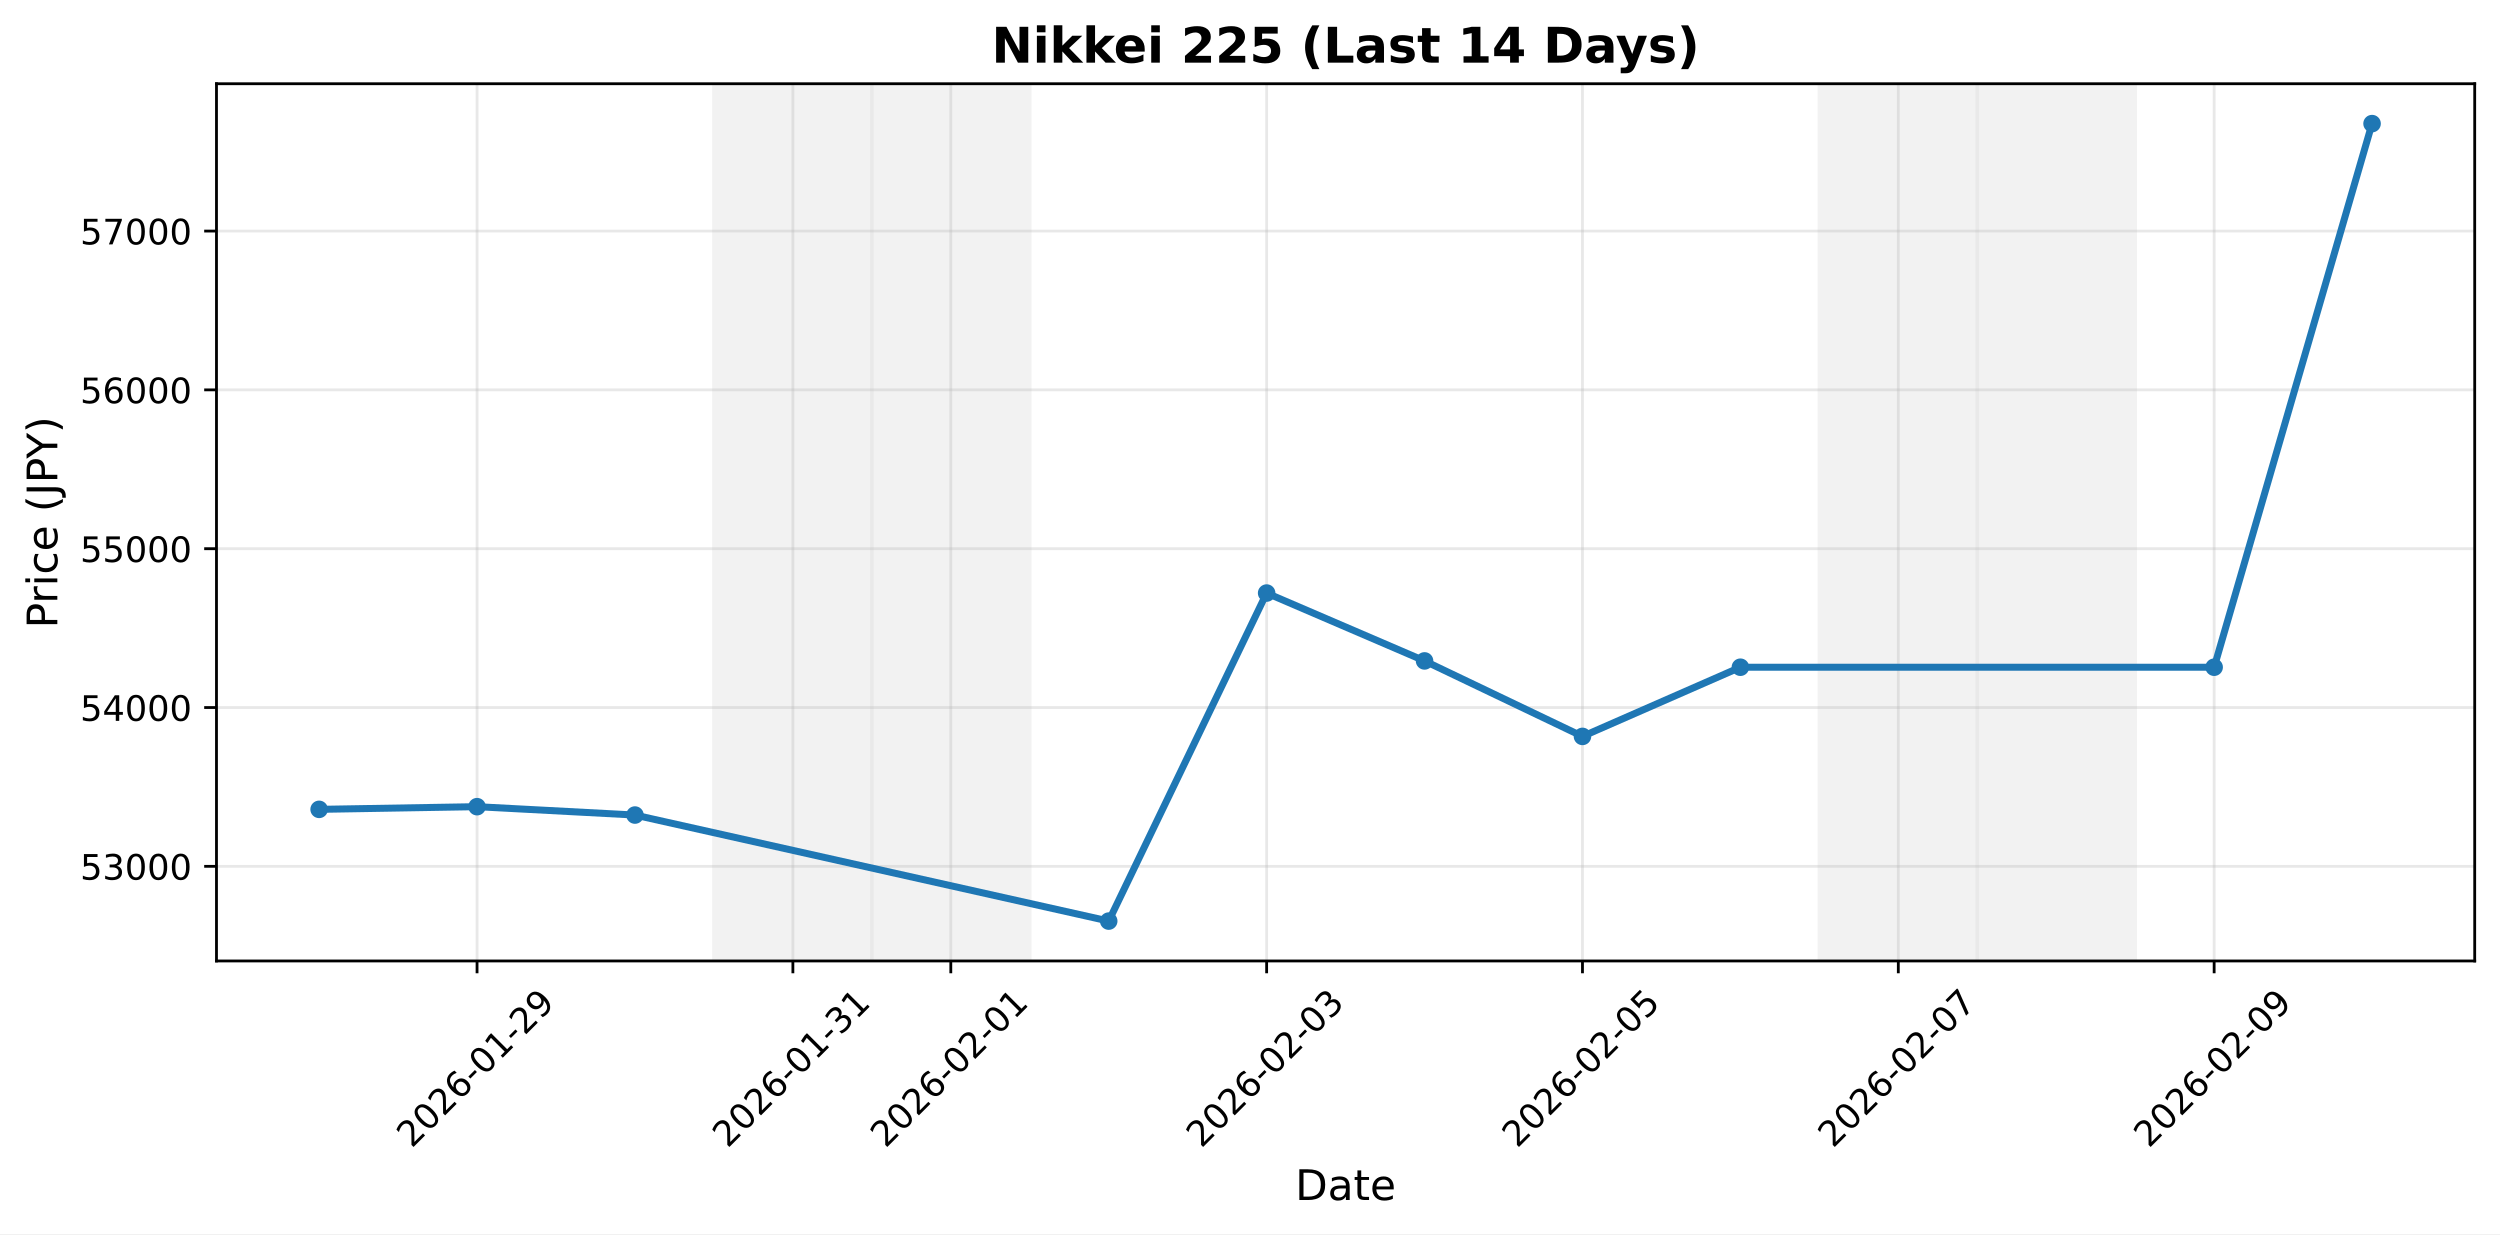
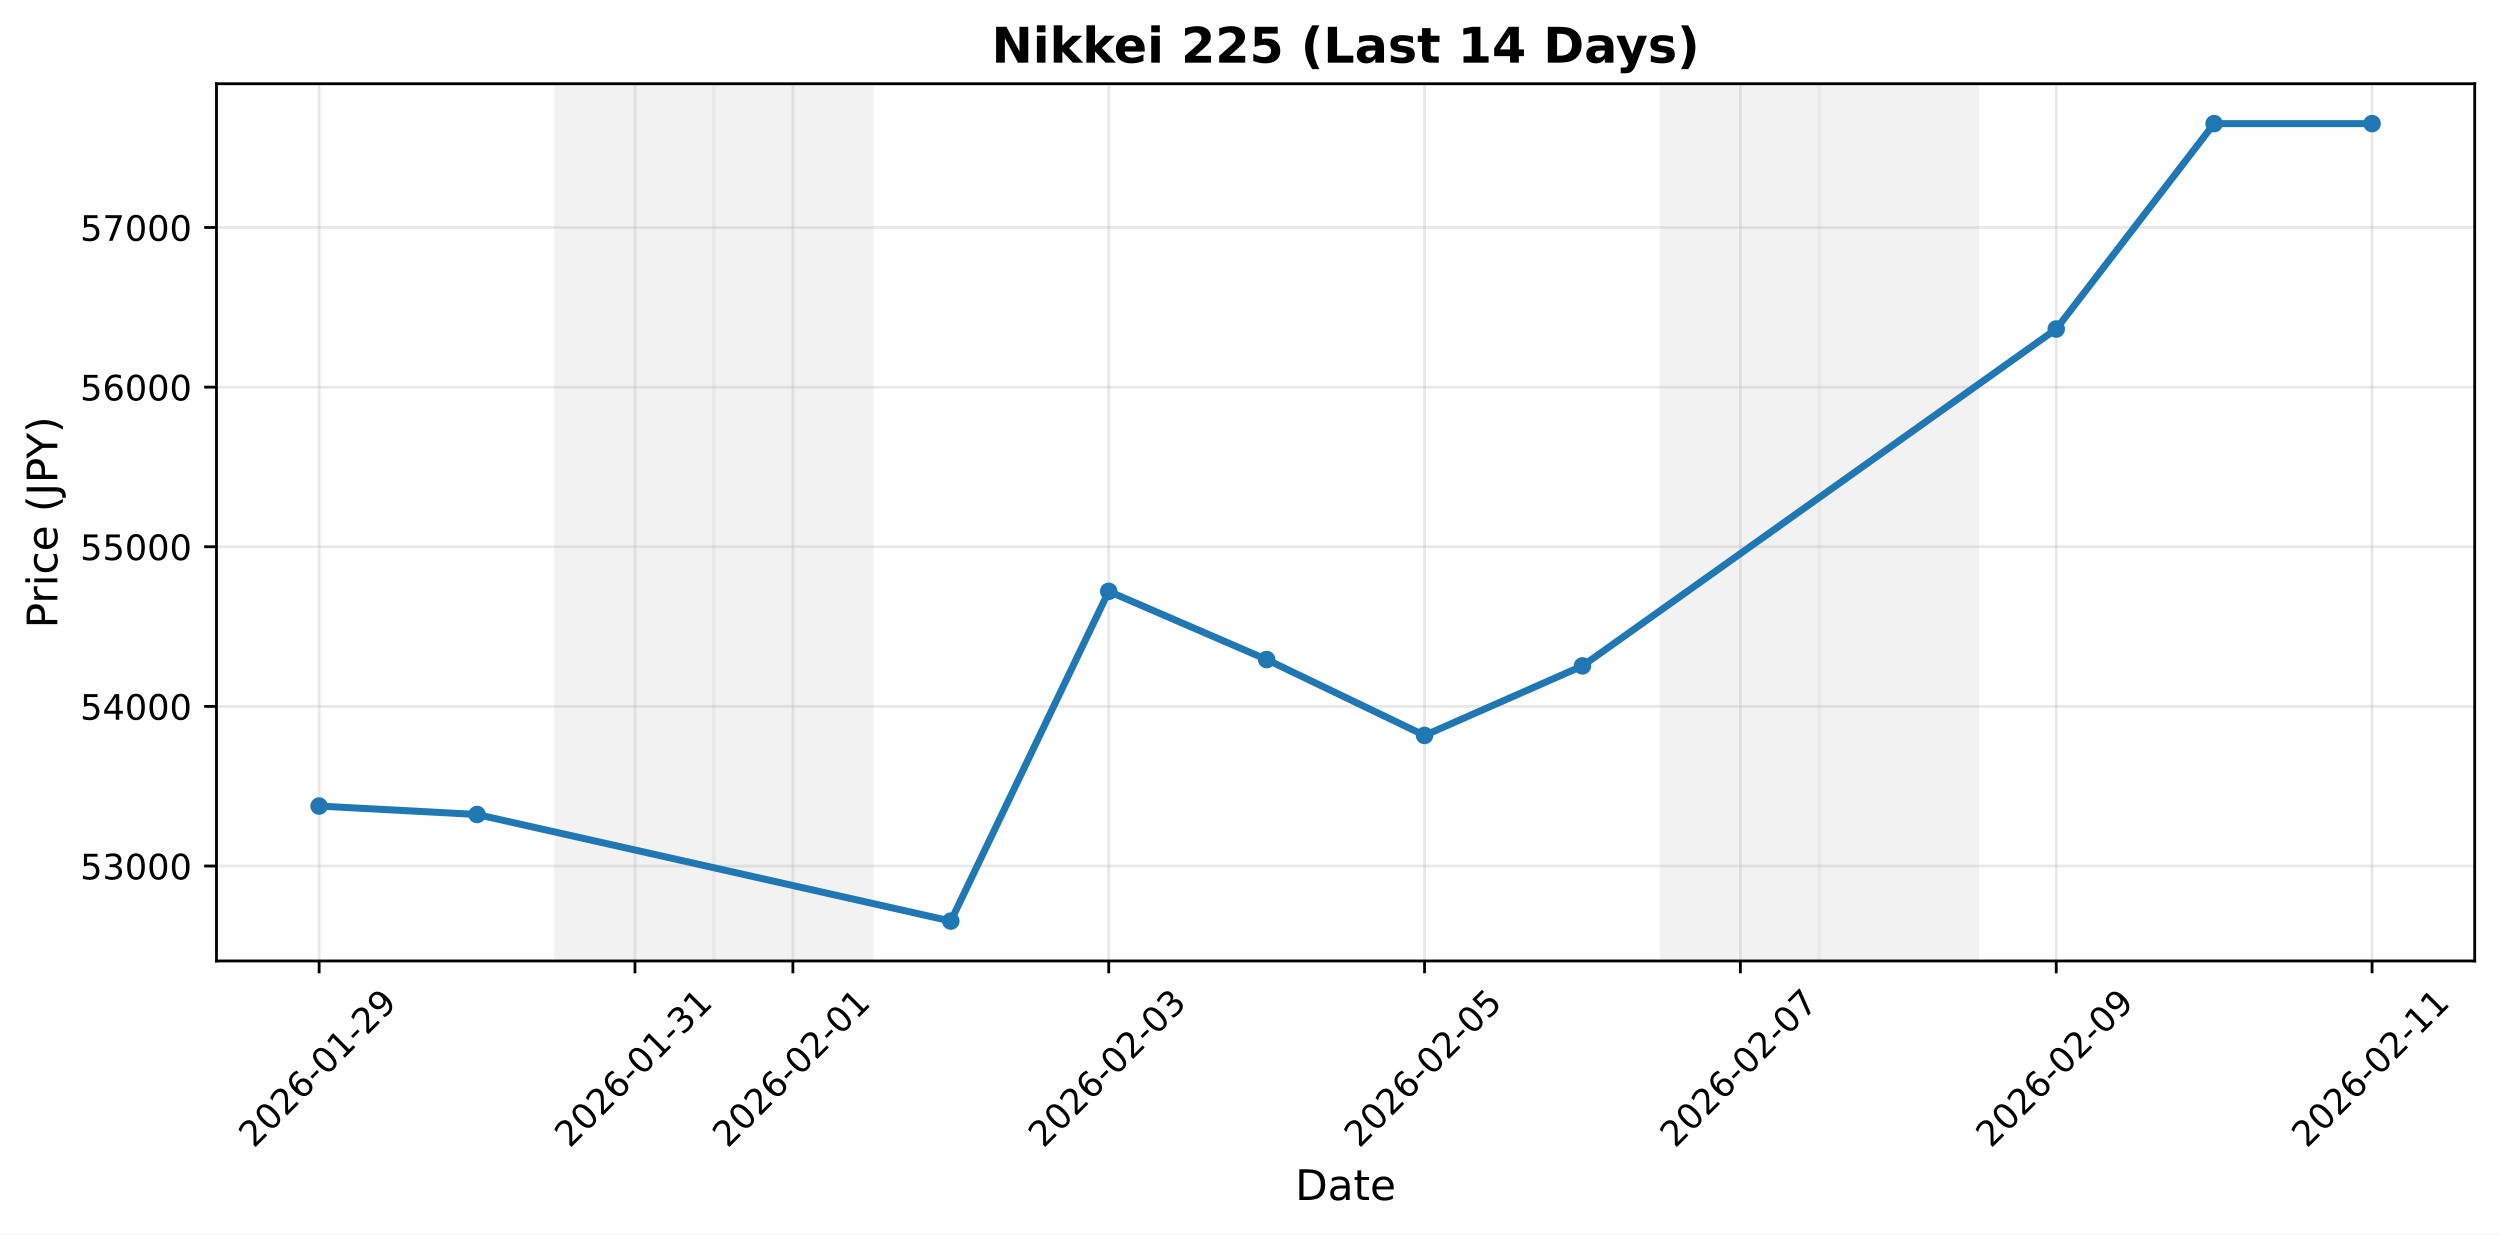
<svg xmlns="http://www.w3.org/2000/svg" xmlns:xlink="http://www.w3.org/1999/xlink" width="711.676pt" height="351.308pt" viewBox="0 0 711.676 351.308" version="1.1">
  <defs>
    <style type="text/css">*{stroke-linejoin: round; stroke-linecap: butt}</style>
  </defs>
  <g id="figure_1">
    <g id="patch_1">
      <path d="M 0 351.308  L 711.676 351.308  L 711.676 0  L 0 0  z " style="fill: #ffffff" />
    </g>
    <g id="axes_1">
      <g id="patch_2">
        <path d="M 61.626 273.557  L 704.476 273.557  L 704.476 23.838  L 61.626 23.838  z " style="fill: #ffffff" />
      </g>
      <g id="patch_3">
-         <path d="M 203.233 273.557  L 248.188 273.557  L 248.188 23.838  L 203.233 23.838  z " clip-path="url(#pf5db12f740)" style="fill: #d3d3d3; opacity: 0.3; stroke: #d3d3d3; stroke-linejoin: miter" />
+         <path d="M 158.279 273.557  L 203.233 273.557  L 203.233 23.838  L 158.279 23.838  z " clip-path="url(#p62d4afc061)" style="fill: #d3d3d3; opacity: 0.3; stroke: #d3d3d3; stroke-linejoin: miter" />
      </g>
      <g id="patch_4">
-         <path d="M 248.188 273.557  L 293.142 273.557  L 293.142 23.838  L 248.188 23.838  z " clip-path="url(#pf5db12f740)" style="fill: #d3d3d3; opacity: 0.3; stroke: #d3d3d3; stroke-linejoin: miter" />
+         <path d="M 203.233 273.557  L 248.188 273.557  L 248.188 23.838  L 203.233 23.838  z " clip-path="url(#p62d4afc061)" style="fill: #d3d3d3; opacity: 0.3; stroke: #d3d3d3; stroke-linejoin: miter" />
      </g>
      <g id="patch_5">
-         <path d="M 517.915 273.557  L 562.869 273.557  L 562.869 23.838  L 517.915 23.838  z " clip-path="url(#pf5db12f740)" style="fill: #d3d3d3; opacity: 0.3; stroke: #d3d3d3; stroke-linejoin: miter" />
+         <path d="M 472.96 273.557  L 517.915 273.557  L 517.915 23.838  L 472.96 23.838  z " clip-path="url(#p62d4afc061)" style="fill: #d3d3d3; opacity: 0.3; stroke: #d3d3d3; stroke-linejoin: miter" />
      </g>
      <g id="patch_6">
-         <path d="M 562.869 273.557  L 607.824 273.557  L 607.824 23.838  L 562.869 23.838  z " clip-path="url(#pf5db12f740)" style="fill: #d3d3d3; opacity: 0.3; stroke: #d3d3d3; stroke-linejoin: miter" />
+         <path d="M 517.915 273.557  L 562.869 273.557  L 562.869 23.838  L 517.915 23.838  z " clip-path="url(#p62d4afc061)" style="fill: #d3d3d3; opacity: 0.3; stroke: #d3d3d3; stroke-linejoin: miter" />
      </g>
      <g id="matplotlib.axis_1">
        <g id="xtick_1">
          <g id="line2d_1">
-             <path d="M 135.801 273.557  L 135.801 23.838  " clip-path="url(#pf5db12f740)" style="fill: none; stroke: #b0b0b0; stroke-opacity: 0.3; stroke-width: 0.8; stroke-linecap: square" />
+             <path d="M 90.847 273.557  L 90.847 23.838  " clip-path="url(#p62d4afc061)" style="fill: none; stroke: #b0b0b0; stroke-opacity: 0.3; stroke-width: 0.8; stroke-linecap: square" />
          </g>
          <g id="line2d_2">
            <defs>
-               <path id="m7e7d05d1e3" d="M 0 0  L 0 3.5  " style="stroke: #000000; stroke-width: 0.8" />
+               <path id="m7631da0cd4" d="M 0 0  L 0 3.5  " style="stroke: #000000; stroke-width: 0.8" />
            </defs>
            <g>
-               <use xlink:href="#m7e7d05d1e3" x="135.801" y="273.557" style="stroke: #000000; stroke-width: 0.8" />
+               <use xlink:href="#m7631da0cd4" x="90.847" y="273.557" style="stroke: #000000; stroke-width: 0.8" />
            </g>
          </g>
          <g id="text_1">
-             <g transform="translate(117.2054 327.024) rotate(-45) scale(0.1 -0.1)">
+             <g transform="translate(72.2509 327.024) rotate(-45) scale(0.1 -0.1)">
              <defs>
                <path id="DejaVuSans-32" d="M 1228 531  L 3431 531  L 3431 0  L 469 0  L 469 531  Q 828 903 1448 1529  Q 2069 2156 2228 2338  Q 2531 2678 2651 2914  Q 2772 3150 2772 3378  Q 2772 3750 2511 3984  Q 2250 4219 1831 4219  Q 1534 4219 1204 4116  Q 875 4013 500 3803  L 500 4441  Q 881 4594 1212 4672  Q 1544 4750 1819 4750  Q 2544 4750 2975 4387  Q 3406 4025 3406 3419  Q 3406 3131 3298 2873  Q 3191 2616 2906 2266  Q 2828 2175 2409 1742  Q 1991 1309 1228 531  z " transform="scale(0.015625)" />
                <path id="DejaVuSans-30" d="M 2034 4250  Q 1547 4250 1301 3770  Q 1056 3291 1056 2328  Q 1056 1369 1301 889  Q 1547 409 2034 409  Q 2525 409 2770 889  Q 3016 1369 3016 2328  Q 3016 3291 2770 3770  Q 2525 4250 2034 4250  z M 2034 4750  Q 2819 4750 3233 4129  Q 3647 3509 3647 2328  Q 3647 1150 3233 529  Q 2819 -91 2034 -91  Q 1250 -91 836 529  Q 422 1150 422 2328  Q 422 3509 836 4129  Q 1250 4750 2034 4750  z " transform="scale(0.015625)" />
                <path id="DejaVuSans-36" d="M 2113 2584  Q 1688 2584 1439 2293  Q 1191 2003 1191 1497  Q 1191 994 1439 701  Q 1688 409 2113 409  Q 2538 409 2786 701  Q 3034 994 3034 1497  Q 3034 2003 2786 2293  Q 2538 2584 2113 2584  z M 3366 4563  L 3366 3988  Q 3128 4100 2886 4159  Q 2644 4219 2406 4219  Q 1781 4219 1451 3797  Q 1122 3375 1075 2522  Q 1259 2794 1537 2939  Q 1816 3084 2150 3084  Q 2853 3084 3261 2657  Q 3669 2231 3669 1497  Q 3669 778 3244 343  Q 2819 -91 2113 -91  Q 1303 -91 875 529  Q 447 1150 447 2328  Q 447 3434 972 4092  Q 1497 4750 2381 4750  Q 2619 4750 2861 4703  Q 3103 4656 3366 4563  z " transform="scale(0.015625)" />
                <path id="DejaVuSans-2d" d="M 313 2009  L 1997 2009  L 1997 1497  L 313 1497  L 313 2009  z " transform="scale(0.015625)" />
                <path id="DejaVuSans-31" d="M 794 531  L 1825 531  L 1825 4091  L 703 3866  L 703 4441  L 1819 4666  L 2450 4666  L 2450 531  L 3481 531  L 3481 0  L 794 0  L 794 531  z " transform="scale(0.015625)" />
                <path id="DejaVuSans-39" d="M 703 97  L 703 672  Q 941 559 1184 500  Q 1428 441 1663 441  Q 2288 441 2617 861  Q 2947 1281 2994 2138  Q 2813 1869 2534 1725  Q 2256 1581 1919 1581  Q 1219 1581 811 2004  Q 403 2428 403 3163  Q 403 3881 828 4315  Q 1253 4750 1959 4750  Q 2769 4750 3195 4129  Q 3622 3509 3622 2328  Q 3622 1225 3098 567  Q 2575 -91 1691 -91  Q 1453 -91 1209 -44  Q 966 3 703 97  z M 1959 2075  Q 2384 2075 2632 2365  Q 2881 2656 2881 3163  Q 2881 3666 2632 3958  Q 2384 4250 1959 4250  Q 1534 4250 1286 3958  Q 1038 3666 1038 3163  Q 1038 2656 1286 2365  Q 1534 2075 1959 2075  z " transform="scale(0.015625)" />
              </defs>
              <use xlink:href="#DejaVuSans-32" />
              <use xlink:href="#DejaVuSans-30" transform="translate(63.62305 0)" />
              <use xlink:href="#DejaVuSans-32" transform="translate(127.2461 0)" />
              <use xlink:href="#DejaVuSans-36" transform="translate(190.8691 0)" />
              <use xlink:href="#DejaVuSans-2d" transform="translate(254.4922 0)" />
              <use xlink:href="#DejaVuSans-30" transform="translate(290.5762 0)" />
              <use xlink:href="#DejaVuSans-31" transform="translate(354.1992 0)" />
              <use xlink:href="#DejaVuSans-2d" transform="translate(417.8223 0)" />
              <use xlink:href="#DejaVuSans-32" transform="translate(453.9062 0)" />
              <use xlink:href="#DejaVuSans-39" transform="translate(517.5293 0)" />
            </g>
          </g>
        </g>
        <g id="xtick_2">
          <g id="line2d_3">
-             <path d="M 225.71 273.557  L 225.71 23.838  " clip-path="url(#pf5db12f740)" style="fill: none; stroke: #b0b0b0; stroke-opacity: 0.3; stroke-width: 0.8; stroke-linecap: square" />
+             <path d="M 180.756 273.557  L 180.756 23.838  " clip-path="url(#p62d4afc061)" style="fill: none; stroke: #b0b0b0; stroke-opacity: 0.3; stroke-width: 0.8; stroke-linecap: square" />
          </g>
          <g id="line2d_4">
            <g>
-               <use xlink:href="#m7e7d05d1e3" x="225.71" y="273.557" style="stroke: #000000; stroke-width: 0.8" />
+               <use xlink:href="#m7631da0cd4" x="180.756" y="273.557" style="stroke: #000000; stroke-width: 0.8" />
            </g>
          </g>
          <g id="text_2">
-             <g transform="translate(207.1145 327.024) rotate(-45) scale(0.1 -0.1)">
+             <g transform="translate(162.16 327.024) rotate(-45) scale(0.1 -0.1)">
              <defs>
                <path id="DejaVuSans-33" d="M 2597 2516  Q 3050 2419 3304 2112  Q 3559 1806 3559 1356  Q 3559 666 3084 287  Q 2609 -91 1734 -91  Q 1441 -91 1130 -33  Q 819 25 488 141  L 488 750  Q 750 597 1062 519  Q 1375 441 1716 441  Q 2309 441 2620 675  Q 2931 909 2931 1356  Q 2931 1769 2642 2001  Q 2353 2234 1838 2234  L 1294 2234  L 1294 2753  L 1863 2753  Q 2328 2753 2575 2939  Q 2822 3125 2822 3475  Q 2822 3834 2567 4026  Q 2313 4219 1838 4219  Q 1578 4219 1281 4162  Q 984 4106 628 3988  L 628 4550  Q 988 4650 1302 4700  Q 1616 4750 1894 4750  Q 2613 4750 3031 4423  Q 3450 4097 3450 3541  Q 3450 3153 3228 2886  Q 3006 2619 2597 2516  z " transform="scale(0.015625)" />
              </defs>
              <use xlink:href="#DejaVuSans-32" />
              <use xlink:href="#DejaVuSans-30" transform="translate(63.62305 0)" />
              <use xlink:href="#DejaVuSans-32" transform="translate(127.2461 0)" />
              <use xlink:href="#DejaVuSans-36" transform="translate(190.8691 0)" />
              <use xlink:href="#DejaVuSans-2d" transform="translate(254.4922 0)" />
              <use xlink:href="#DejaVuSans-30" transform="translate(290.5762 0)" />
              <use xlink:href="#DejaVuSans-31" transform="translate(354.1992 0)" />
              <use xlink:href="#DejaVuSans-2d" transform="translate(417.8223 0)" />
              <use xlink:href="#DejaVuSans-33" transform="translate(453.9062 0)" />
              <use xlink:href="#DejaVuSans-31" transform="translate(517.5293 0)" />
            </g>
          </g>
        </g>
        <g id="xtick_3">
          <g id="line2d_5">
-             <path d="M 270.665 273.557  L 270.665 23.838  " clip-path="url(#pf5db12f740)" style="fill: none; stroke: #b0b0b0; stroke-opacity: 0.3; stroke-width: 0.8; stroke-linecap: square" />
+             <path d="M 225.71 273.557  L 225.71 23.838  " clip-path="url(#p62d4afc061)" style="fill: none; stroke: #b0b0b0; stroke-opacity: 0.3; stroke-width: 0.8; stroke-linecap: square" />
          </g>
          <g id="line2d_6">
            <g>
-               <use xlink:href="#m7e7d05d1e3" x="270.665" y="273.557" style="stroke: #000000; stroke-width: 0.8" />
+               <use xlink:href="#m7631da0cd4" x="225.71" y="273.557" style="stroke: #000000; stroke-width: 0.8" />
            </g>
          </g>
          <g id="text_3">
-             <g transform="translate(252.0691 327.024) rotate(-45) scale(0.1 -0.1)">
+             <g transform="translate(207.1145 327.024) rotate(-45) scale(0.1 -0.1)">
              <use xlink:href="#DejaVuSans-32" />
              <use xlink:href="#DejaVuSans-30" transform="translate(63.62305 0)" />
              <use xlink:href="#DejaVuSans-32" transform="translate(127.2461 0)" />
              <use xlink:href="#DejaVuSans-36" transform="translate(190.8691 0)" />
              <use xlink:href="#DejaVuSans-2d" transform="translate(254.4922 0)" />
              <use xlink:href="#DejaVuSans-30" transform="translate(290.5762 0)" />
              <use xlink:href="#DejaVuSans-32" transform="translate(354.1992 0)" />
              <use xlink:href="#DejaVuSans-2d" transform="translate(417.8223 0)" />
              <use xlink:href="#DejaVuSans-30" transform="translate(453.9062 0)" />
              <use xlink:href="#DejaVuSans-31" transform="translate(517.5293 0)" />
            </g>
          </g>
        </g>
        <g id="xtick_4">
          <g id="line2d_7">
-             <path d="M 360.574 273.557  L 360.574 23.838  " clip-path="url(#pf5db12f740)" style="fill: none; stroke: #b0b0b0; stroke-opacity: 0.3; stroke-width: 0.8; stroke-linecap: square" />
+             <path d="M 315.619 273.557  L 315.619 23.838  " clip-path="url(#p62d4afc061)" style="fill: none; stroke: #b0b0b0; stroke-opacity: 0.3; stroke-width: 0.8; stroke-linecap: square" />
          </g>
          <g id="line2d_8">
            <g>
-               <use xlink:href="#m7e7d05d1e3" x="360.574" y="273.557" style="stroke: #000000; stroke-width: 0.8" />
+               <use xlink:href="#m7631da0cd4" x="315.619" y="273.557" style="stroke: #000000; stroke-width: 0.8" />
            </g>
          </g>
          <g id="text_4">
-             <g transform="translate(341.9782 327.024) rotate(-45) scale(0.1 -0.1)">
+             <g transform="translate(297.0236 327.024) rotate(-45) scale(0.1 -0.1)">
              <use xlink:href="#DejaVuSans-32" />
              <use xlink:href="#DejaVuSans-30" transform="translate(63.62305 0)" />
              <use xlink:href="#DejaVuSans-32" transform="translate(127.2461 0)" />
              <use xlink:href="#DejaVuSans-36" transform="translate(190.8691 0)" />
              <use xlink:href="#DejaVuSans-2d" transform="translate(254.4922 0)" />
              <use xlink:href="#DejaVuSans-30" transform="translate(290.5762 0)" />
              <use xlink:href="#DejaVuSans-32" transform="translate(354.1992 0)" />
              <use xlink:href="#DejaVuSans-2d" transform="translate(417.8223 0)" />
              <use xlink:href="#DejaVuSans-30" transform="translate(453.9062 0)" />
              <use xlink:href="#DejaVuSans-33" transform="translate(517.5293 0)" />
            </g>
          </g>
        </g>
        <g id="xtick_5">
          <g id="line2d_9">
-             <path d="M 450.483 273.557  L 450.483 23.838  " clip-path="url(#pf5db12f740)" style="fill: none; stroke: #b0b0b0; stroke-opacity: 0.3; stroke-width: 0.8; stroke-linecap: square" />
+             <path d="M 405.529 273.557  L 405.529 23.838  " clip-path="url(#p62d4afc061)" style="fill: none; stroke: #b0b0b0; stroke-opacity: 0.3; stroke-width: 0.8; stroke-linecap: square" />
          </g>
          <g id="line2d_10">
            <g>
-               <use xlink:href="#m7e7d05d1e3" x="450.483" y="273.557" style="stroke: #000000; stroke-width: 0.8" />
+               <use xlink:href="#m7631da0cd4" x="405.529" y="273.557" style="stroke: #000000; stroke-width: 0.8" />
            </g>
          </g>
          <g id="text_5">
-             <g transform="translate(431.8873 327.024) rotate(-45) scale(0.1 -0.1)">
+             <g transform="translate(386.9327 327.024) rotate(-45) scale(0.1 -0.1)">
              <defs>
                <path id="DejaVuSans-35" d="M 691 4666  L 3169 4666  L 3169 4134  L 1269 4134  L 1269 2991  Q 1406 3038 1543 3061  Q 1681 3084 1819 3084  Q 2600 3084 3056 2656  Q 3513 2228 3513 1497  Q 3513 744 3044 326  Q 2575 -91 1722 -91  Q 1428 -91 1123 -41  Q 819 9 494 109  L 494 744  Q 775 591 1075 516  Q 1375 441 1709 441  Q 2250 441 2565 725  Q 2881 1009 2881 1497  Q 2881 1984 2565 2268  Q 2250 2553 1709 2553  Q 1456 2553 1204 2497  Q 953 2441 691 2322  L 691 4666  z " transform="scale(0.015625)" />
              </defs>
              <use xlink:href="#DejaVuSans-32" />
              <use xlink:href="#DejaVuSans-30" transform="translate(63.62305 0)" />
              <use xlink:href="#DejaVuSans-32" transform="translate(127.2461 0)" />
              <use xlink:href="#DejaVuSans-36" transform="translate(190.8691 0)" />
              <use xlink:href="#DejaVuSans-2d" transform="translate(254.4922 0)" />
              <use xlink:href="#DejaVuSans-30" transform="translate(290.5762 0)" />
              <use xlink:href="#DejaVuSans-32" transform="translate(354.1992 0)" />
              <use xlink:href="#DejaVuSans-2d" transform="translate(417.8223 0)" />
              <use xlink:href="#DejaVuSans-30" transform="translate(453.9062 0)" />
              <use xlink:href="#DejaVuSans-35" transform="translate(517.5293 0)" />
            </g>
          </g>
        </g>
        <g id="xtick_6">
          <g id="line2d_11">
-             <path d="M 540.392 273.557  L 540.392 23.838  " clip-path="url(#pf5db12f740)" style="fill: none; stroke: #b0b0b0; stroke-opacity: 0.3; stroke-width: 0.8; stroke-linecap: square" />
+             <path d="M 495.438 273.557  L 495.438 23.838  " clip-path="url(#p62d4afc061)" style="fill: none; stroke: #b0b0b0; stroke-opacity: 0.3; stroke-width: 0.8; stroke-linecap: square" />
          </g>
          <g id="line2d_12">
            <g>
-               <use xlink:href="#m7e7d05d1e3" x="540.392" y="273.557" style="stroke: #000000; stroke-width: 0.8" />
+               <use xlink:href="#m7631da0cd4" x="495.438" y="273.557" style="stroke: #000000; stroke-width: 0.8" />
            </g>
          </g>
          <g id="text_6">
-             <g transform="translate(521.7964 327.024) rotate(-45) scale(0.1 -0.1)">
+             <g transform="translate(476.8418 327.024) rotate(-45) scale(0.1 -0.1)">
              <defs>
                <path id="DejaVuSans-37" d="M 525 4666  L 3525 4666  L 3525 4397  L 1831 0  L 1172 0  L 2766 4134  L 525 4134  L 525 4666  z " transform="scale(0.015625)" />
              </defs>
              <use xlink:href="#DejaVuSans-32" />
              <use xlink:href="#DejaVuSans-30" transform="translate(63.62305 0)" />
              <use xlink:href="#DejaVuSans-32" transform="translate(127.2461 0)" />
              <use xlink:href="#DejaVuSans-36" transform="translate(190.8691 0)" />
              <use xlink:href="#DejaVuSans-2d" transform="translate(254.4922 0)" />
              <use xlink:href="#DejaVuSans-30" transform="translate(290.5762 0)" />
              <use xlink:href="#DejaVuSans-32" transform="translate(354.1992 0)" />
              <use xlink:href="#DejaVuSans-2d" transform="translate(417.8223 0)" />
              <use xlink:href="#DejaVuSans-30" transform="translate(453.9062 0)" />
              <use xlink:href="#DejaVuSans-37" transform="translate(517.5293 0)" />
            </g>
          </g>
        </g>
        <g id="xtick_7">
          <g id="line2d_13">
-             <path d="M 630.301 273.557  L 630.301 23.838  " clip-path="url(#pf5db12f740)" style="fill: none; stroke: #b0b0b0; stroke-opacity: 0.3; stroke-width: 0.8; stroke-linecap: square" />
+             <path d="M 585.347 273.557  L 585.347 23.838  " clip-path="url(#p62d4afc061)" style="fill: none; stroke: #b0b0b0; stroke-opacity: 0.3; stroke-width: 0.8; stroke-linecap: square" />
          </g>
          <g id="line2d_14">
            <g>
-               <use xlink:href="#m7e7d05d1e3" x="630.301" y="273.557" style="stroke: #000000; stroke-width: 0.8" />
+               <use xlink:href="#m7631da0cd4" x="585.347" y="273.557" style="stroke: #000000; stroke-width: 0.8" />
            </g>
          </g>
          <g id="text_7">
-             <g transform="translate(611.7054 327.024) rotate(-45) scale(0.1 -0.1)">
+             <g transform="translate(566.7509 327.024) rotate(-45) scale(0.1 -0.1)">
              <use xlink:href="#DejaVuSans-32" />
              <use xlink:href="#DejaVuSans-30" transform="translate(63.62305 0)" />
              <use xlink:href="#DejaVuSans-32" transform="translate(127.2461 0)" />
              <use xlink:href="#DejaVuSans-36" transform="translate(190.8691 0)" />
              <use xlink:href="#DejaVuSans-2d" transform="translate(254.4922 0)" />
              <use xlink:href="#DejaVuSans-30" transform="translate(290.5762 0)" />
              <use xlink:href="#DejaVuSans-32" transform="translate(354.1992 0)" />
              <use xlink:href="#DejaVuSans-2d" transform="translate(417.8223 0)" />
              <use xlink:href="#DejaVuSans-30" transform="translate(453.9062 0)" />
              <use xlink:href="#DejaVuSans-39" transform="translate(517.5293 0)" />
            </g>
          </g>
        </g>
-         <g id="text_8">
+         <g id="xtick_8">
+           <g id="line2d_15">
+             <path d="M 675.256 273.557  L 675.256 23.838  " clip-path="url(#p62d4afc061)" style="fill: none; stroke: #b0b0b0; stroke-opacity: 0.3; stroke-width: 0.8; stroke-linecap: square" />
+           </g>
+           <g id="line2d_16">
+             <g>
+               <use xlink:href="#m7631da0cd4" x="675.256" y="273.557" style="stroke: #000000; stroke-width: 0.8" />
+             </g>
+           </g>
+           <g id="text_8">
+             <g transform="translate(656.66 327.024) rotate(-45) scale(0.1 -0.1)">
+               <use xlink:href="#DejaVuSans-32" />
+               <use xlink:href="#DejaVuSans-30" transform="translate(63.62305 0)" />
+               <use xlink:href="#DejaVuSans-32" transform="translate(127.2461 0)" />
+               <use xlink:href="#DejaVuSans-36" transform="translate(190.8691 0)" />
+               <use xlink:href="#DejaVuSans-2d" transform="translate(254.4922 0)" />
+               <use xlink:href="#DejaVuSans-30" transform="translate(290.5762 0)" />
+               <use xlink:href="#DejaVuSans-32" transform="translate(354.1992 0)" />
+               <use xlink:href="#DejaVuSans-2d" transform="translate(417.8223 0)" />
+               <use xlink:href="#DejaVuSans-31" transform="translate(453.9062 0)" />
+               <use xlink:href="#DejaVuSans-31" transform="translate(517.5293 0)" />
+             </g>
+           </g>
+         </g>
+         <g id="text_9">
          <g transform="translate(368.7103 341.6127) scale(0.12 -0.12)">
            <defs>
              <path id="DejaVuSans-44" d="M 1259 4147  L 1259 519  L 2022 519  Q 2988 519 3436 956  Q 3884 1394 3884 2338  Q 3884 3275 3436 3711  Q 2988 4147 2022 4147  L 1259 4147  z M 628 4666  L 1925 4666  Q 3281 4666 3915 4102  Q 4550 3538 4550 2338  Q 4550 1131 3912 565  Q 3275 0 1925 0  L 628 0  L 628 4666  z " transform="scale(0.015625)" />
              <path id="DejaVuSans-61" d="M 2194 1759  Q 1497 1759 1228 1600  Q 959 1441 959 1056  Q 959 750 1161 570  Q 1363 391 1709 391  Q 2188 391 2477 730  Q 2766 1069 2766 1631  L 2766 1759  L 2194 1759  z M 3341 1997  L 3341 0  L 2766 0  L 2766 531  Q 2569 213 2275 61  Q 1981 -91 1556 -91  Q 1019 -91 701 211  Q 384 513 384 1019  Q 384 1609 779 1909  Q 1175 2209 1959 2209  L 2766 2209  L 2766 2266  Q 2766 2663 2505 2880  Q 2244 3097 1772 3097  Q 1472 3097 1187 3025  Q 903 2953 641 2809  L 641 3341  Q 956 3463 1253 3523  Q 1550 3584 1831 3584  Q 2591 3584 2966 3190  Q 3341 2797 3341 1997  z " transform="scale(0.015625)" />
              <path id="DejaVuSans-74" d="M 1172 4494  L 1172 3500  L 2356 3500  L 2356 3053  L 1172 3053  L 1172 1153  Q 1172 725 1289 603  Q 1406 481 1766 481  L 2356 481  L 2356 0  L 1766 0  Q 1100 0 847 248  Q 594 497 594 1153  L 594 3053  L 172 3053  L 172 3500  L 594 3500  L 594 4494  L 1172 4494  z " transform="scale(0.015625)" />
              <path id="DejaVuSans-65" d="M 3597 1894  L 3597 1613  L 953 1613  Q 991 1019 1311 708  Q 1631 397 2203 397  Q 2534 397 2845 478  Q 3156 559 3463 722  L 3463 178  Q 3153 47 2828 -22  Q 2503 -91 2169 -91  Q 1331 -91 842 396  Q 353 884 353 1716  Q 353 2575 817 3079  Q 1281 3584 2069 3584  Q 2775 3584 3186 3129  Q 3597 2675 3597 1894  z M 3022 2063  Q 3016 2534 2758 2815  Q 2500 3097 2075 3097  Q 1594 3097 1305 2825  Q 1016 2553 972 2059  L 3022 2063  z " transform="scale(0.015625)" />
            </defs>
            <use xlink:href="#DejaVuSans-44" />
            <use xlink:href="#DejaVuSans-61" transform="translate(77.00195 0)" />
            <use xlink:href="#DejaVuSans-74" transform="translate(138.2812 0)" />
            <use xlink:href="#DejaVuSans-65" transform="translate(177.4902 0)" />
          </g>
        </g>
      </g>
      <g id="matplotlib.axis_2">
        <g id="ytick_1">
-           <g id="line2d_15">
-             <path d="M 61.626 246.617  L 704.476 246.617  " clip-path="url(#pf5db12f740)" style="fill: none; stroke: #b0b0b0; stroke-opacity: 0.3; stroke-width: 0.8; stroke-linecap: square" />
-           </g>
-           <g id="line2d_16">
+           <g id="line2d_17">
+             <path d="M 61.626 246.536  L 704.476 246.536  " clip-path="url(#p62d4afc061)" style="fill: none; stroke: #b0b0b0; stroke-opacity: 0.3; stroke-width: 0.8; stroke-linecap: square" />
+           </g>
+           <g id="line2d_18">
            <defs>
-               <path id="m478f00e585" d="M 0 0  L -3.5 0  " style="stroke: #000000; stroke-width: 0.8" />
+               <path id="m2fd379effa" d="M 0 0  L -3.5 0  " style="stroke: #000000; stroke-width: 0.8" />
            </defs>
            <g>
-               <use xlink:href="#m478f00e585" x="61.626" y="246.617" style="stroke: #000000; stroke-width: 0.8" />
-             </g>
-           </g>
-           <g id="text_9">
-             <g transform="translate(22.81375 250.4162) scale(0.1 -0.1)">
+               <use xlink:href="#m2fd379effa" x="61.626" y="246.536" style="stroke: #000000; stroke-width: 0.8" />
+             </g>
+           </g>
+           <g id="text_10">
+             <g transform="translate(22.81375 250.3349) scale(0.1 -0.1)">
              <use xlink:href="#DejaVuSans-35" />
              <use xlink:href="#DejaVuSans-33" transform="translate(63.62305 0)" />
              <use xlink:href="#DejaVuSans-30" transform="translate(127.2461 0)" />
              <use xlink:href="#DejaVuSans-30" transform="translate(190.8691 0)" />
              <use xlink:href="#DejaVuSans-30" transform="translate(254.4922 0)" />
            </g>
          </g>
        </g>
        <g id="ytick_2">
-           <g id="line2d_17">
-             <path d="M 61.626 201.407  L 704.476 201.407  " clip-path="url(#pf5db12f740)" style="fill: none; stroke: #b0b0b0; stroke-opacity: 0.3; stroke-width: 0.8; stroke-linecap: square" />
-           </g>
-           <g id="line2d_18">
-             <g>
-               <use xlink:href="#m478f00e585" x="61.626" y="201.407" style="stroke: #000000; stroke-width: 0.8" />
-             </g>
-           </g>
-           <g id="text_10">
-             <g transform="translate(22.81375 205.2063) scale(0.1 -0.1)">
+           <g id="line2d_19">
+             <path d="M 61.626 201.09  L 704.476 201.09  " clip-path="url(#p62d4afc061)" style="fill: none; stroke: #b0b0b0; stroke-opacity: 0.3; stroke-width: 0.8; stroke-linecap: square" />
+           </g>
+           <g id="line2d_20">
+             <g>
+               <use xlink:href="#m2fd379effa" x="61.626" y="201.09" style="stroke: #000000; stroke-width: 0.8" />
+             </g>
+           </g>
+           <g id="text_11">
+             <g transform="translate(22.81375 204.8892) scale(0.1 -0.1)">
              <defs>
                <path id="DejaVuSans-34" d="M 2419 4116  L 825 1625  L 2419 1625  L 2419 4116  z M 2253 4666  L 3047 4666  L 3047 1625  L 3713 1625  L 3713 1100  L 3047 1100  L 3047 0  L 2419 0  L 2419 1100  L 313 1100  L 313 1709  L 2253 4666  z " transform="scale(0.015625)" />
              </defs>
              <use xlink:href="#DejaVuSans-35" />
              <use xlink:href="#DejaVuSans-34" transform="translate(63.62305 0)" />
              <use xlink:href="#DejaVuSans-30" transform="translate(127.2461 0)" />
              <use xlink:href="#DejaVuSans-30" transform="translate(190.8691 0)" />
              <use xlink:href="#DejaVuSans-30" transform="translate(254.4922 0)" />
            </g>
          </g>
        </g>
        <g id="ytick_3">
-           <g id="line2d_19">
-             <path d="M 61.626 156.197  L 704.476 156.197  " clip-path="url(#pf5db12f740)" style="fill: none; stroke: #b0b0b0; stroke-opacity: 0.3; stroke-width: 0.8; stroke-linecap: square" />
-           </g>
-           <g id="line2d_20">
-             <g>
-               <use xlink:href="#m478f00e585" x="61.626" y="156.197" style="stroke: #000000; stroke-width: 0.8" />
-             </g>
-           </g>
-           <g id="text_11">
-             <g transform="translate(22.81375 159.9964) scale(0.1 -0.1)">
+           <g id="line2d_21">
+             <path d="M 61.626 155.644  L 704.476 155.644  " clip-path="url(#p62d4afc061)" style="fill: none; stroke: #b0b0b0; stroke-opacity: 0.3; stroke-width: 0.8; stroke-linecap: square" />
+           </g>
+           <g id="line2d_22">
+             <g>
+               <use xlink:href="#m2fd379effa" x="61.626" y="155.644" style="stroke: #000000; stroke-width: 0.8" />
+             </g>
+           </g>
+           <g id="text_12">
+             <g transform="translate(22.81375 159.4435) scale(0.1 -0.1)">
              <use xlink:href="#DejaVuSans-35" />
              <use xlink:href="#DejaVuSans-35" transform="translate(63.62305 0)" />
              <use xlink:href="#DejaVuSans-30" transform="translate(127.2461 0)" />
              <use xlink:href="#DejaVuSans-30" transform="translate(190.8691 0)" />
              <use xlink:href="#DejaVuSans-30" transform="translate(254.4922 0)" />
            </g>
          </g>
        </g>
        <g id="ytick_4">
-           <g id="line2d_21">
-             <path d="M 61.626 110.987  L 704.476 110.987  " clip-path="url(#pf5db12f740)" style="fill: none; stroke: #b0b0b0; stroke-opacity: 0.3; stroke-width: 0.8; stroke-linecap: square" />
-           </g>
-           <g id="line2d_22">
-             <g>
-               <use xlink:href="#m478f00e585" x="61.626" y="110.987" style="stroke: #000000; stroke-width: 0.8" />
-             </g>
-           </g>
-           <g id="text_12">
-             <g transform="translate(22.81375 114.7864) scale(0.1 -0.1)">
+           <g id="line2d_23">
+             <path d="M 61.626 110.199  L 704.476 110.199  " clip-path="url(#p62d4afc061)" style="fill: none; stroke: #b0b0b0; stroke-opacity: 0.3; stroke-width: 0.8; stroke-linecap: square" />
+           </g>
+           <g id="line2d_24">
+             <g>
+               <use xlink:href="#m2fd379effa" x="61.626" y="110.199" style="stroke: #000000; stroke-width: 0.8" />
+             </g>
+           </g>
+           <g id="text_13">
+             <g transform="translate(22.81375 113.9979) scale(0.1 -0.1)">
              <use xlink:href="#DejaVuSans-35" />
              <use xlink:href="#DejaVuSans-36" transform="translate(63.62305 0)" />
              <use xlink:href="#DejaVuSans-30" transform="translate(127.2461 0)" />
              <use xlink:href="#DejaVuSans-30" transform="translate(190.8691 0)" />
              <use xlink:href="#DejaVuSans-30" transform="translate(254.4922 0)" />
            </g>
          </g>
        </g>
        <g id="ytick_5">
-           <g id="line2d_23">
-             <path d="M 61.626 65.777  L 704.476 65.777  " clip-path="url(#pf5db12f740)" style="fill: none; stroke: #b0b0b0; stroke-opacity: 0.3; stroke-width: 0.8; stroke-linecap: square" />
-           </g>
-           <g id="line2d_24">
-             <g>
-               <use xlink:href="#m478f00e585" x="61.626" y="65.777" style="stroke: #000000; stroke-width: 0.8" />
-             </g>
-           </g>
-           <g id="text_13">
-             <g transform="translate(22.81375 69.5765) scale(0.1 -0.1)">
+           <g id="line2d_25">
+             <path d="M 61.626 64.753  L 704.476 64.753  " clip-path="url(#p62d4afc061)" style="fill: none; stroke: #b0b0b0; stroke-opacity: 0.3; stroke-width: 0.8; stroke-linecap: square" />
+           </g>
+           <g id="line2d_26">
+             <g>
+               <use xlink:href="#m2fd379effa" x="61.626" y="64.753" style="stroke: #000000; stroke-width: 0.8" />
+             </g>
+           </g>
+           <g id="text_14">
+             <g transform="translate(22.81375 68.55215) scale(0.1 -0.1)">
              <use xlink:href="#DejaVuSans-35" />
              <use xlink:href="#DejaVuSans-37" transform="translate(63.62305 0)" />
              <use xlink:href="#DejaVuSans-30" transform="translate(127.2461 0)" />
              <use xlink:href="#DejaVuSans-30" transform="translate(190.8691 0)" />
              <use xlink:href="#DejaVuSans-30" transform="translate(254.4922 0)" />
            </g>
          </g>
        </g>
-         <g id="text_14">
+         <g id="text_15">
          <g transform="translate(16.31812 178.8409) rotate(-90) scale(0.12 -0.12)">
            <defs>
              <path id="DejaVuSans-50" d="M 1259 4147  L 1259 2394  L 2053 2394  Q 2494 2394 2734 2622  Q 2975 2850 2975 3272  Q 2975 3691 2734 3919  Q 2494 4147 2053 4147  L 1259 4147  z M 628 4666  L 2053 4666  Q 2838 4666 3239 4311  Q 3641 3956 3641 3272  Q 3641 2581 3239 2228  Q 2838 1875 2053 1875  L 1259 1875  L 1259 0  L 628 0  L 628 4666  z " transform="scale(0.015625)" />
              <path id="DejaVuSans-72" d="M 2631 2963  Q 2534 3019 2420 3045  Q 2306 3072 2169 3072  Q 1681 3072 1420 2755  Q 1159 2438 1159 1844  L 1159 0  L 581 0  L 581 3500  L 1159 3500  L 1159 2956  Q 1341 3275 1631 3429  Q 1922 3584 2338 3584  Q 2397 3584 2469 3576  Q 2541 3569 2628 3553  L 2631 2963  z " transform="scale(0.015625)" />
              <path id="DejaVuSans-69" d="M 603 3500  L 1178 3500  L 1178 0  L 603 0  L 603 3500  z M 603 4863  L 1178 4863  L 1178 4134  L 603 4134  L 603 4863  z " transform="scale(0.015625)" />
              <path id="DejaVuSans-63" d="M 3122 3366  L 3122 2828  Q 2878 2963 2633 3030  Q 2388 3097 2138 3097  Q 1578 3097 1268 2742  Q 959 2388 959 1747  Q 959 1106 1268 751  Q 1578 397 2138 397  Q 2388 397 2633 464  Q 2878 531 3122 666  L 3122 134  Q 2881 22 2623 -34  Q 2366 -91 2075 -91  Q 1284 -91 818 406  Q 353 903 353 1747  Q 353 2603 823 3093  Q 1294 3584 2113 3584  Q 2378 3584 2631 3529  Q 2884 3475 3122 3366  z " transform="scale(0.015625)" />
              <path id="DejaVuSans-20" transform="scale(0.015625)" />
              <path id="DejaVuSans-28" d="M 1984 4856  Q 1566 4138 1362 3434  Q 1159 2731 1159 2009  Q 1159 1288 1364 580  Q 1569 -128 1984 -844  L 1484 -844  Q 1016 -109 783 600  Q 550 1309 550 2009  Q 550 2706 781 3412  Q 1013 4119 1484 4856  L 1984 4856  z " transform="scale(0.015625)" />
              <path id="DejaVuSans-4a" d="M 628 4666  L 1259 4666  L 1259 325  Q 1259 -519 939 -900  Q 619 -1281 -91 -1281  L -331 -1281  L -331 -750  L -134 -750  Q 284 -750 456 -515  Q 628 -281 628 325  L 628 4666  z " transform="scale(0.015625)" />
              <path id="DejaVuSans-59" d="M -13 4666  L 666 4666  L 1959 2747  L 3244 4666  L 3922 4666  L 2272 2222  L 2272 0  L 1638 0  L 1638 2222  L -13 4666  z " transform="scale(0.015625)" />
              <path id="DejaVuSans-29" d="M 513 4856  L 1013 4856  Q 1481 4119 1714 3412  Q 1947 2706 1947 2009  Q 1947 1309 1714 600  Q 1481 -109 1013 -844  L 513 -844  Q 928 -128 1133 580  Q 1338 1288 1338 2009  Q 1338 2731 1133 3434  Q 928 4138 513 4856  z " transform="scale(0.015625)" />
            </defs>
            <use xlink:href="#DejaVuSans-50" />
            <use xlink:href="#DejaVuSans-72" transform="translate(58.55273 0)" />
            <use xlink:href="#DejaVuSans-69" transform="translate(99.66602 0)" />
            <use xlink:href="#DejaVuSans-63" transform="translate(127.4492 0)" />
            <use xlink:href="#DejaVuSans-65" transform="translate(182.4297 0)" />
            <use xlink:href="#DejaVuSans-20" transform="translate(243.9531 0)" />
            <use xlink:href="#DejaVuSans-28" transform="translate(275.7402 0)" />
            <use xlink:href="#DejaVuSans-4a" transform="translate(314.7539 0)" />
            <use xlink:href="#DejaVuSans-50" transform="translate(344.2461 0)" />
            <use xlink:href="#DejaVuSans-59" transform="translate(402.2988 0)" />
            <use xlink:href="#DejaVuSans-29" transform="translate(463.3828 0)" />
          </g>
        </g>
      </g>
-       <g id="line2d_25">
-         <path d="M 90.847 230.4  L 135.801 229.636  L 180.756 232.021  L 315.619 262.206  L 360.574 168.826  L 405.529 188.144  L 450.483 209.633  L 495.438 189.938  L 630.301 189.938  L 675.256 35.189  " clip-path="url(#pf5db12f740)" style="fill: none; stroke: #1f77b4; stroke-width: 2; stroke-linecap: square" />
+       <g id="line2d_27">
+         <path d="M 90.847 229.466  L 135.801 231.864  L 270.665 262.206  L 315.619 168.339  L 360.574 187.758  L 405.529 209.359  L 450.483 189.561  L 585.347 93.659  L 630.301 35.189  L 675.256 35.189  " clip-path="url(#p62d4afc061)" style="fill: none; stroke: #1f77b4; stroke-width: 2; stroke-linecap: square" />
        <defs>
-           <path id="m7c7843e428" d="M 0 2  C 0.53 2 1.039 1.789 1.414 1.414  C 1.789 1.039 2 0.53 2 0  C 2 -0.53 1.789 -1.039 1.414 -1.414  C 1.039 -1.789 0.53 -2 0 -2  C -0.53 -2 -1.039 -1.789 -1.414 -1.414  C -1.789 -1.039 -2 -0.53 -2 0  C -2 0.53 -1.789 1.039 -1.414 1.414  C -1.039 1.789 -0.53 2 0 2  z " style="stroke: #1f77b4" />
+           <path id="md144da10b6" d="M 0 2  C 0.53 2 1.039 1.789 1.414 1.414  C 1.789 1.039 2 0.53 2 0  C 2 -0.53 1.789 -1.039 1.414 -1.414  C 1.039 -1.789 0.53 -2 0 -2  C -0.53 -2 -1.039 -1.789 -1.414 -1.414  C -1.789 -1.039 -2 -0.53 -2 0  C -2 0.53 -1.789 1.039 -1.414 1.414  C -1.039 1.789 -0.53 2 0 2  z " style="stroke: #1f77b4" />
        </defs>
-         <g clip-path="url(#pf5db12f740)">
-           <use xlink:href="#m7c7843e428" x="90.847" y="230.4" style="fill: #1f77b4; stroke: #1f77b4" />
-           <use xlink:href="#m7c7843e428" x="135.801" y="229.636" style="fill: #1f77b4; stroke: #1f77b4" />
-           <use xlink:href="#m7c7843e428" x="180.756" y="232.021" style="fill: #1f77b4; stroke: #1f77b4" />
-           <use xlink:href="#m7c7843e428" x="315.619" y="262.206" style="fill: #1f77b4; stroke: #1f77b4" />
-           <use xlink:href="#m7c7843e428" x="360.574" y="168.826" style="fill: #1f77b4; stroke: #1f77b4" />
-           <use xlink:href="#m7c7843e428" x="405.529" y="188.144" style="fill: #1f77b4; stroke: #1f77b4" />
-           <use xlink:href="#m7c7843e428" x="450.483" y="209.633" style="fill: #1f77b4; stroke: #1f77b4" />
-           <use xlink:href="#m7c7843e428" x="495.438" y="189.938" style="fill: #1f77b4; stroke: #1f77b4" />
-           <use xlink:href="#m7c7843e428" x="630.301" y="189.938" style="fill: #1f77b4; stroke: #1f77b4" />
-           <use xlink:href="#m7c7843e428" x="675.256" y="35.189" style="fill: #1f77b4; stroke: #1f77b4" />
+         <g clip-path="url(#p62d4afc061)">
+           <use xlink:href="#md144da10b6" x="90.847" y="229.466" style="fill: #1f77b4; stroke: #1f77b4" />
+           <use xlink:href="#md144da10b6" x="135.801" y="231.864" style="fill: #1f77b4; stroke: #1f77b4" />
+           <use xlink:href="#md144da10b6" x="270.665" y="262.206" style="fill: #1f77b4; stroke: #1f77b4" />
+           <use xlink:href="#md144da10b6" x="315.619" y="168.339" style="fill: #1f77b4; stroke: #1f77b4" />
+           <use xlink:href="#md144da10b6" x="360.574" y="187.758" style="fill: #1f77b4; stroke: #1f77b4" />
+           <use xlink:href="#md144da10b6" x="405.529" y="209.359" style="fill: #1f77b4; stroke: #1f77b4" />
+           <use xlink:href="#md144da10b6" x="450.483" y="189.561" style="fill: #1f77b4; stroke: #1f77b4" />
+           <use xlink:href="#md144da10b6" x="585.347" y="93.659" style="fill: #1f77b4; stroke: #1f77b4" />
+           <use xlink:href="#md144da10b6" x="630.301" y="35.189" style="fill: #1f77b4; stroke: #1f77b4" />
+           <use xlink:href="#md144da10b6" x="675.256" y="35.189" style="fill: #1f77b4; stroke: #1f77b4" />
        </g>
      </g>
      <g id="patch_7">
        <path d="M 61.626 273.557  L 61.626 23.838  " style="fill: none; stroke: #000000; stroke-width: 0.8; stroke-linejoin: miter; stroke-linecap: square" />
      </g>
      <g id="patch_8">
        <path d="M 704.476 273.557  L 704.476 23.838  " style="fill: none; stroke: #000000; stroke-width: 0.8; stroke-linejoin: miter; stroke-linecap: square" />
      </g>
      <g id="patch_9">
        <path d="M 61.626 273.557  L 704.476 273.557  " style="fill: none; stroke: #000000; stroke-width: 0.8; stroke-linejoin: miter; stroke-linecap: square" />
      </g>
      <g id="patch_10">
        <path d="M 61.626 23.838  L 704.476 23.838  " style="fill: none; stroke: #000000; stroke-width: 0.8; stroke-linejoin: miter; stroke-linecap: square" />
      </g>
-       <g id="text_15">
+       <g id="text_16">
        <g transform="translate(282.2797 17.83781) scale(0.14 -0.14)">
          <defs>
            <path id="DejaVuSans-Bold-4e" d="M 588 4666  L 1931 4666  L 3628 1466  L 3628 4666  L 4769 4666  L 4769 0  L 3425 0  L 1728 3200  L 1728 0  L 588 0  L 588 4666  z " transform="scale(0.015625)" />
            <path id="DejaVuSans-Bold-69" d="M 538 3500  L 1656 3500  L 1656 0  L 538 0  L 538 3500  z M 538 4863  L 1656 4863  L 1656 3950  L 538 3950  L 538 4863  z " transform="scale(0.015625)" />
            <path id="DejaVuSans-Bold-6b" d="M 538 4863  L 1656 4863  L 1656 2216  L 2944 3500  L 4244 3500  L 2534 1894  L 4378 0  L 3022 0  L 1656 1459  L 1656 0  L 538 0  L 538 4863  z " transform="scale(0.015625)" />
            <path id="DejaVuSans-Bold-65" d="M 4031 1759  L 4031 1441  L 1416 1441  Q 1456 1047 1700 850  Q 1944 653 2381 653  Q 2734 653 3104 758  Q 3475 863 3866 1075  L 3866 213  Q 3469 63 3072 -14  Q 2675 -91 2278 -91  Q 1328 -91 801 392  Q 275 875 275 1747  Q 275 2603 792 3093  Q 1309 3584 2216 3584  Q 3041 3584 3536 3087  Q 4031 2591 4031 1759  z M 2881 2131  Q 2881 2450 2695 2645  Q 2509 2841 2209 2841  Q 1884 2841 1681 2658  Q 1478 2475 1428 2131  L 2881 2131  z " transform="scale(0.015625)" />
            <path id="DejaVuSans-Bold-20" transform="scale(0.015625)" />
            <path id="DejaVuSans-Bold-32" d="M 1844 884  L 3897 884  L 3897 0  L 506 0  L 506 884  L 2209 2388  Q 2438 2594 2547 2791  Q 2656 2988 2656 3200  Q 2656 3528 2436 3728  Q 2216 3928 1850 3928  Q 1569 3928 1234 3808  Q 900 3688 519 3450  L 519 4475  Q 925 4609 1322 4679  Q 1719 4750 2100 4750  Q 2938 4750 3402 4381  Q 3866 4013 3866 3353  Q 3866 2972 3669 2642  Q 3472 2313 2841 1759  L 1844 884  z " transform="scale(0.015625)" />
            <path id="DejaVuSans-Bold-35" d="M 678 4666  L 3669 4666  L 3669 3781  L 1638 3781  L 1638 3059  Q 1775 3097 1914 3117  Q 2053 3138 2203 3138  Q 3056 3138 3531 2711  Q 4006 2284 4006 1522  Q 4006 766 3489 337  Q 2972 -91 2053 -91  Q 1656 -91 1267 -14  Q 878 63 494 219  L 494 1166  Q 875 947 1217 837  Q 1559 728 1863 728  Q 2300 728 2551 942  Q 2803 1156 2803 1522  Q 2803 1891 2551 2103  Q 2300 2316 1863 2316  Q 1603 2316 1309 2248  Q 1016 2181 678 2041  L 678 4666  z " transform="scale(0.015625)" />
            <path id="DejaVuSans-Bold-28" d="M 2413 -844  L 1484 -844  Q 1006 -72 778 623  Q 550 1319 550 2003  Q 550 2688 779 3389  Q 1009 4091 1484 4856  L 2413 4856  Q 2013 4116 1813 3408  Q 1613 2700 1613 2009  Q 1613 1319 1811 609  Q 2009 -100 2413 -844  z " transform="scale(0.015625)" />
            <path id="DejaVuSans-Bold-4c" d="M 588 4666  L 1791 4666  L 1791 909  L 3903 909  L 3903 0  L 588 0  L 588 4666  z " transform="scale(0.015625)" />
            <path id="DejaVuSans-Bold-61" d="M 2106 1575  Q 1756 1575 1579 1456  Q 1403 1338 1403 1106  Q 1403 894 1545 773  Q 1688 653 1941 653  Q 2256 653 2472 879  Q 2688 1106 2688 1447  L 2688 1575  L 2106 1575  z M 3816 1997  L 3816 0  L 2688 0  L 2688 519  Q 2463 200 2181 54  Q 1900 -91 1497 -91  Q 953 -91 614 226  Q 275 544 275 1050  Q 275 1666 698 1953  Q 1122 2241 2028 2241  L 2688 2241  L 2688 2328  Q 2688 2594 2478 2717  Q 2269 2841 1825 2841  Q 1466 2841 1156 2769  Q 847 2697 581 2553  L 581 3406  Q 941 3494 1303 3539  Q 1666 3584 2028 3584  Q 2975 3584 3395 3211  Q 3816 2838 3816 1997  z " transform="scale(0.015625)" />
            <path id="DejaVuSans-Bold-73" d="M 3272 3391  L 3272 2541  Q 2913 2691 2578 2766  Q 2244 2841 1947 2841  Q 1628 2841 1473 2761  Q 1319 2681 1319 2516  Q 1319 2381 1436 2309  Q 1553 2238 1856 2203  L 2053 2175  Q 2913 2066 3209 1816  Q 3506 1566 3506 1031  Q 3506 472 3093 190  Q 2681 -91 1863 -91  Q 1516 -91 1145 -36  Q 775 19 384 128  L 384 978  Q 719 816 1070 734  Q 1422 653 1784 653  Q 2113 653 2278 743  Q 2444 834 2444 1013  Q 2444 1163 2330 1236  Q 2216 1309 1875 1350  L 1678 1375  Q 931 1469 631 1722  Q 331 1975 331 2491  Q 331 3047 712 3315  Q 1094 3584 1881 3584  Q 2191 3584 2531 3537  Q 2872 3491 3272 3391  z " transform="scale(0.015625)" />
            <path id="DejaVuSans-Bold-74" d="M 1759 4494  L 1759 3500  L 2913 3500  L 2913 2700  L 1759 2700  L 1759 1216  Q 1759 972 1856 886  Q 1953 800 2241 800  L 2816 800  L 2816 0  L 1856 0  Q 1194 0 917 276  Q 641 553 641 1216  L 641 2700  L 84 2700  L 84 3500  L 641 3500  L 641 4494  L 1759 4494  z " transform="scale(0.015625)" />
            <path id="DejaVuSans-Bold-31" d="M 750 831  L 1813 831  L 1813 3847  L 722 3622  L 722 4441  L 1806 4666  L 2950 4666  L 2950 831  L 4013 831  L 4013 0  L 750 0  L 750 831  z " transform="scale(0.015625)" />
            <path id="DejaVuSans-Bold-34" d="M 2356 3675  L 1038 1722  L 2356 1722  L 2356 3675  z M 2156 4666  L 3494 4666  L 3494 1722  L 4159 1722  L 4159 850  L 3494 850  L 3494 0  L 2356 0  L 2356 850  L 288 850  L 288 1881  L 2156 4666  z " transform="scale(0.015625)" />
            <path id="DejaVuSans-Bold-44" d="M 1791 3756  L 1791 909  L 2222 909  Q 2959 909 3348 1275  Q 3738 1641 3738 2338  Q 3738 3031 3350 3393  Q 2963 3756 2222 3756  L 1791 3756  z M 588 4666  L 1856 4666  Q 2919 4666 3439 4514  Q 3959 4363 4331 4000  Q 4659 3684 4818 3271  Q 4978 2859 4978 2338  Q 4978 1809 4818 1395  Q 4659 981 4331 666  Q 3956 303 3431 151  Q 2906 0 1856 0  L 588 0  L 588 4666  z " transform="scale(0.015625)" />
            <path id="DejaVuSans-Bold-79" d="M 78 3500  L 1197 3500  L 2138 1125  L 2938 3500  L 4056 3500  L 2584 -331  Q 2363 -916 2067 -1148  Q 1772 -1381 1288 -1381  L 641 -1381  L 641 -647  L 991 -647  Q 1275 -647 1404 -556  Q 1534 -466 1606 -231  L 1638 -134  L 78 3500  z " transform="scale(0.015625)" />
            <path id="DejaVuSans-Bold-29" d="M 513 -844  Q 913 -100 1113 609  Q 1313 1319 1313 2009  Q 1313 2700 1113 3408  Q 913 4116 513 4856  L 1441 4856  Q 1916 4091 2145 3389  Q 2375 2688 2375 2003  Q 2375 1319 2147 623  Q 1919 -72 1441 -844  L 513 -844  z " transform="scale(0.015625)" />
          </defs>
          <use xlink:href="#DejaVuSans-Bold-4e" />
          <use xlink:href="#DejaVuSans-Bold-69" transform="translate(83.69141 0)" />
          <use xlink:href="#DejaVuSans-Bold-6b" transform="translate(117.9688 0)" />
          <use xlink:href="#DejaVuSans-Bold-6b" transform="translate(184.4727 0)" />
          <use xlink:href="#DejaVuSans-Bold-65" transform="translate(248.3516 0)" />
          <use xlink:href="#DejaVuSans-Bold-69" transform="translate(316.1738 0)" />
          <use xlink:href="#DejaVuSans-Bold-20" transform="translate(350.4512 0)" />
          <use xlink:href="#DejaVuSans-Bold-32" transform="translate(385.2656 0)" />
          <use xlink:href="#DejaVuSans-Bold-32" transform="translate(454.8457 0)" />
          <use xlink:href="#DejaVuSans-Bold-35" transform="translate(524.4258 0)" />
          <use xlink:href="#DejaVuSans-Bold-20" transform="translate(594.0059 0)" />
          <use xlink:href="#DejaVuSans-Bold-28" transform="translate(628.8203 0)" />
          <use xlink:href="#DejaVuSans-Bold-4c" transform="translate(674.5234 0)" />
          <use xlink:href="#DejaVuSans-Bold-61" transform="translate(738.2441 0)" />
          <use xlink:href="#DejaVuSans-Bold-73" transform="translate(805.7246 0)" />
          <use xlink:href="#DejaVuSans-Bold-74" transform="translate(865.2461 0)" />
          <use xlink:href="#DejaVuSans-Bold-20" transform="translate(913.0488 0)" />
          <use xlink:href="#DejaVuSans-Bold-31" transform="translate(947.8633 0)" />
          <use xlink:href="#DejaVuSans-Bold-34" transform="translate(1017.443 0)" />
          <use xlink:href="#DejaVuSans-Bold-20" transform="translate(1087.023 0)" />
          <use xlink:href="#DejaVuSans-Bold-44" transform="translate(1121.838 0)" />
          <use xlink:href="#DejaVuSans-Bold-61" transform="translate(1204.846 0)" />
          <use xlink:href="#DejaVuSans-Bold-79" transform="translate(1269.201 0)" />
          <use xlink:href="#DejaVuSans-Bold-73" transform="translate(1334.387 0)" />
          <use xlink:href="#DejaVuSans-Bold-29" transform="translate(1393.908 0)" />
        </g>
      </g>
    </g>
  </g>
  <defs>
-     <clipPath id="pf5db12f740">
+     <clipPath id="p62d4afc061">
      <rect x="61.626" y="23.838" width="642.85" height="249.719" />
    </clipPath>
  </defs>
</svg>
